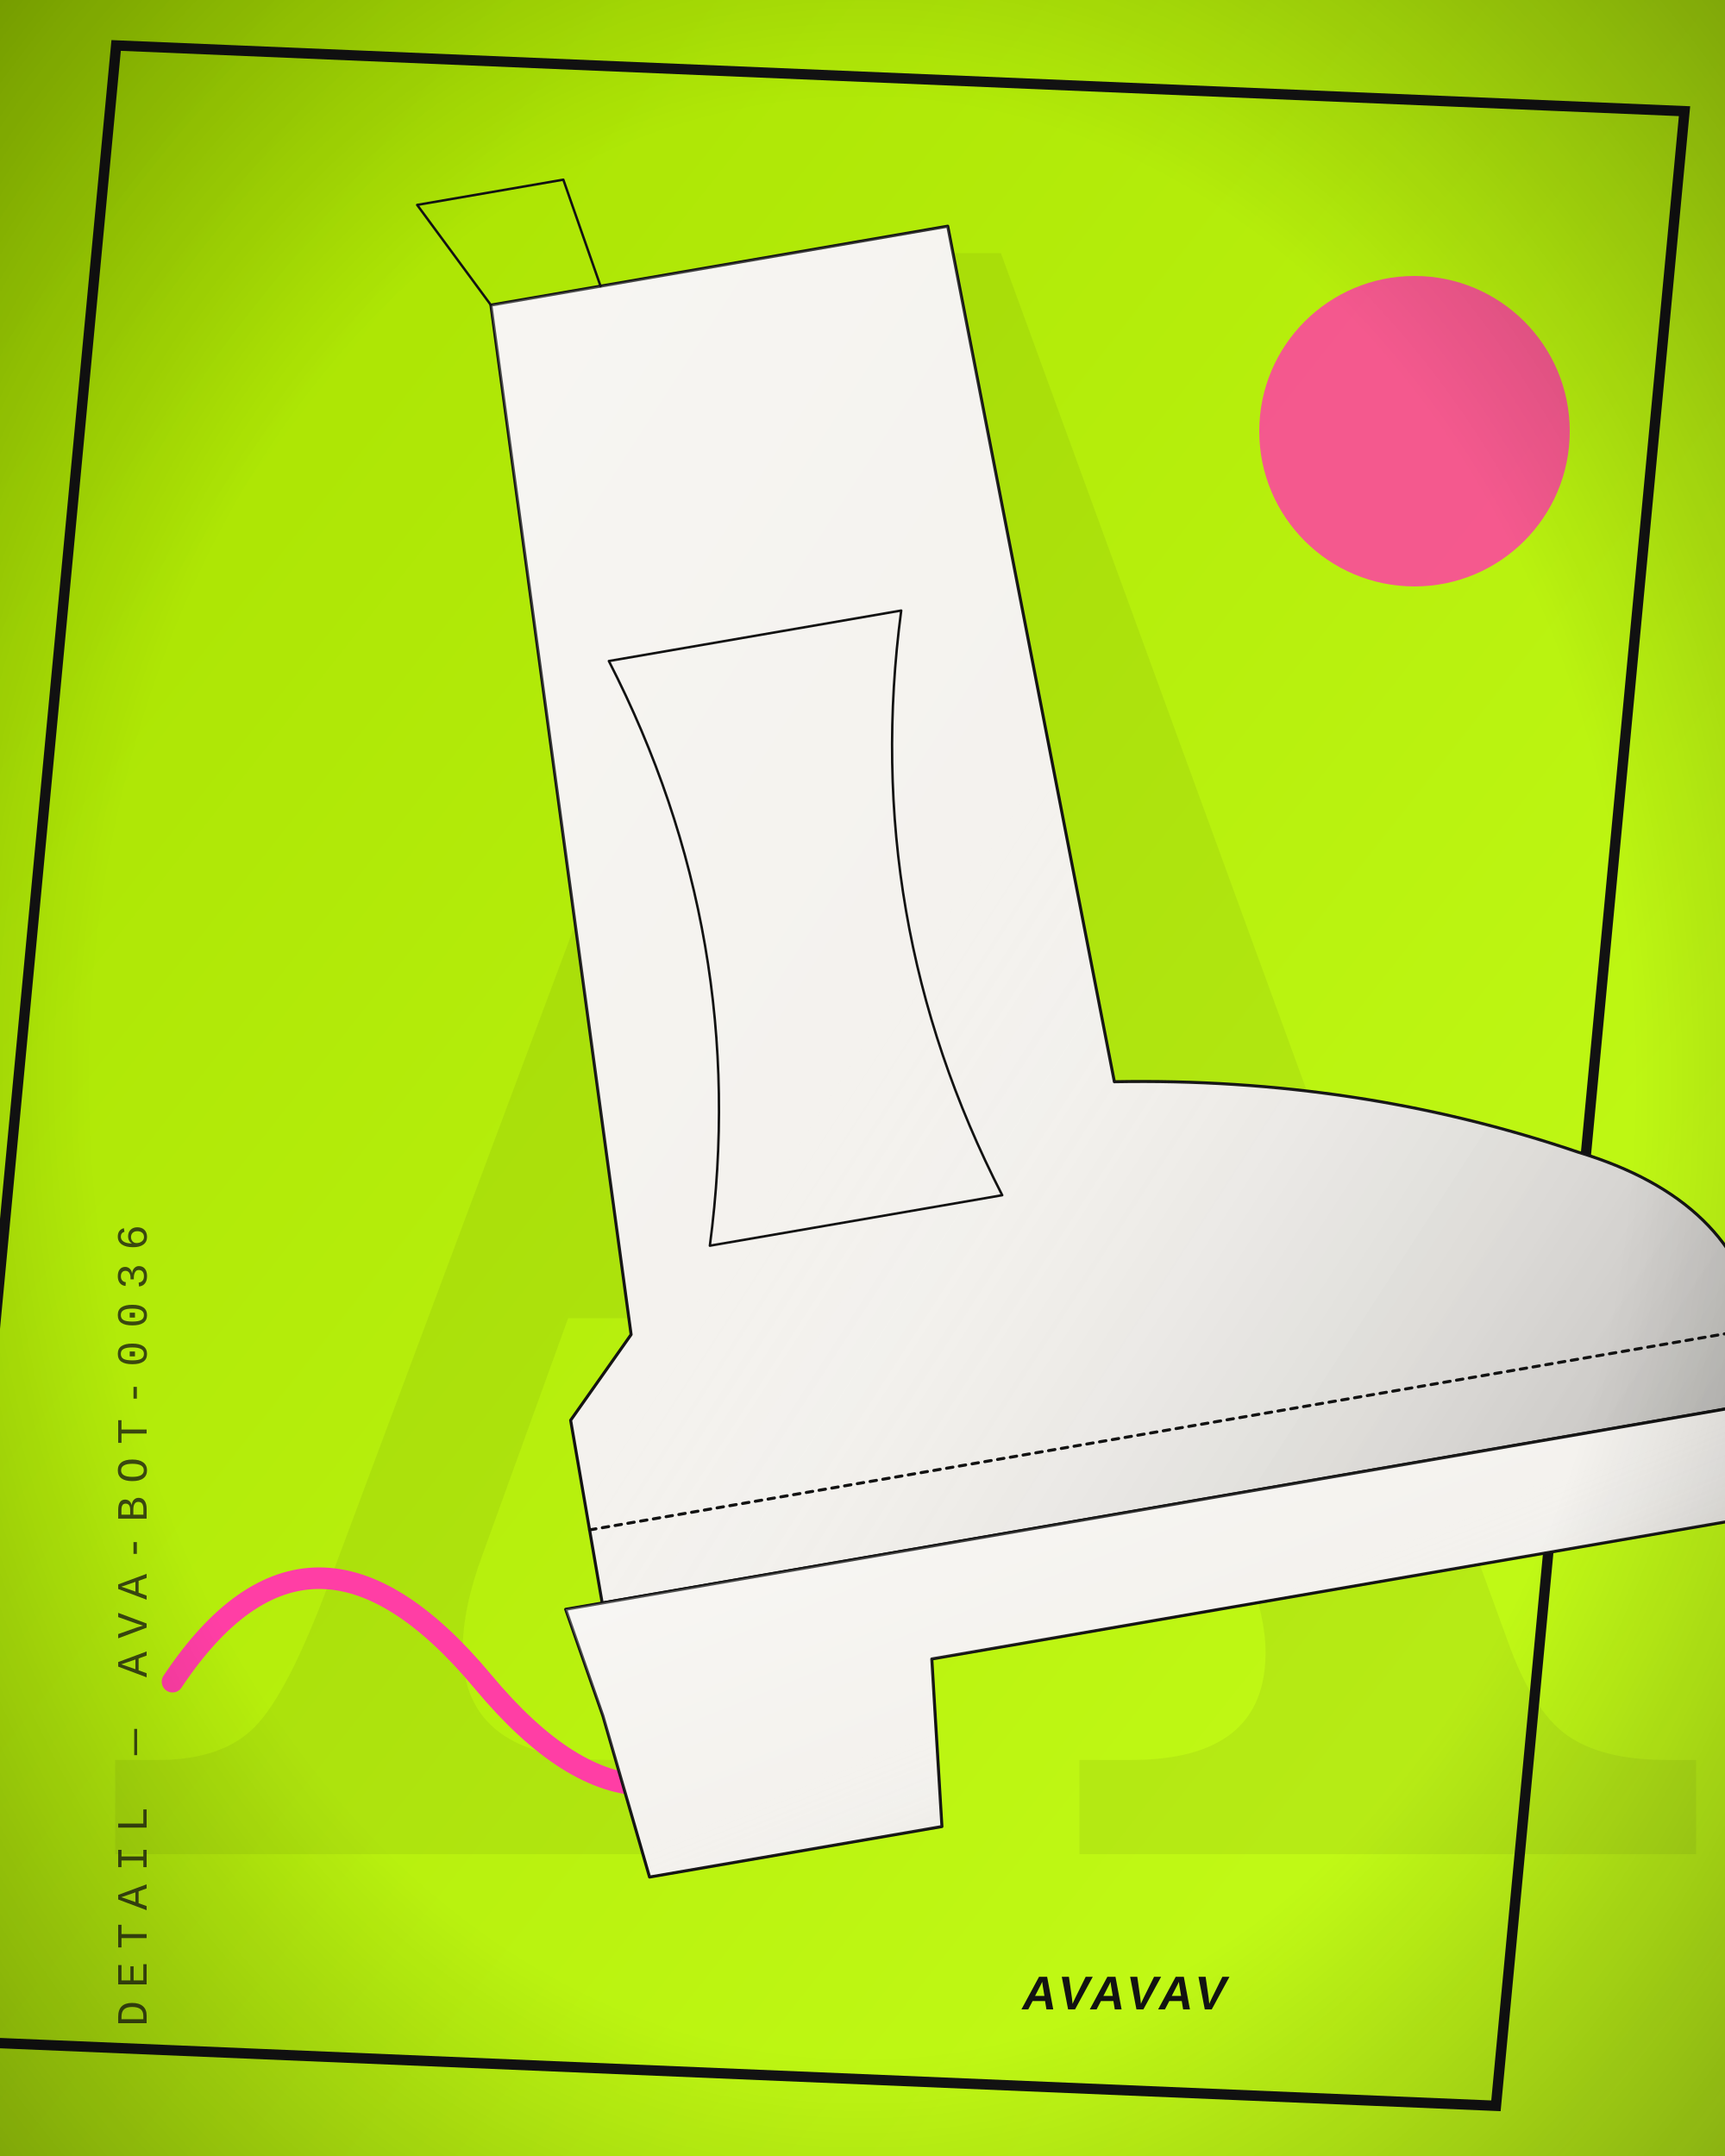
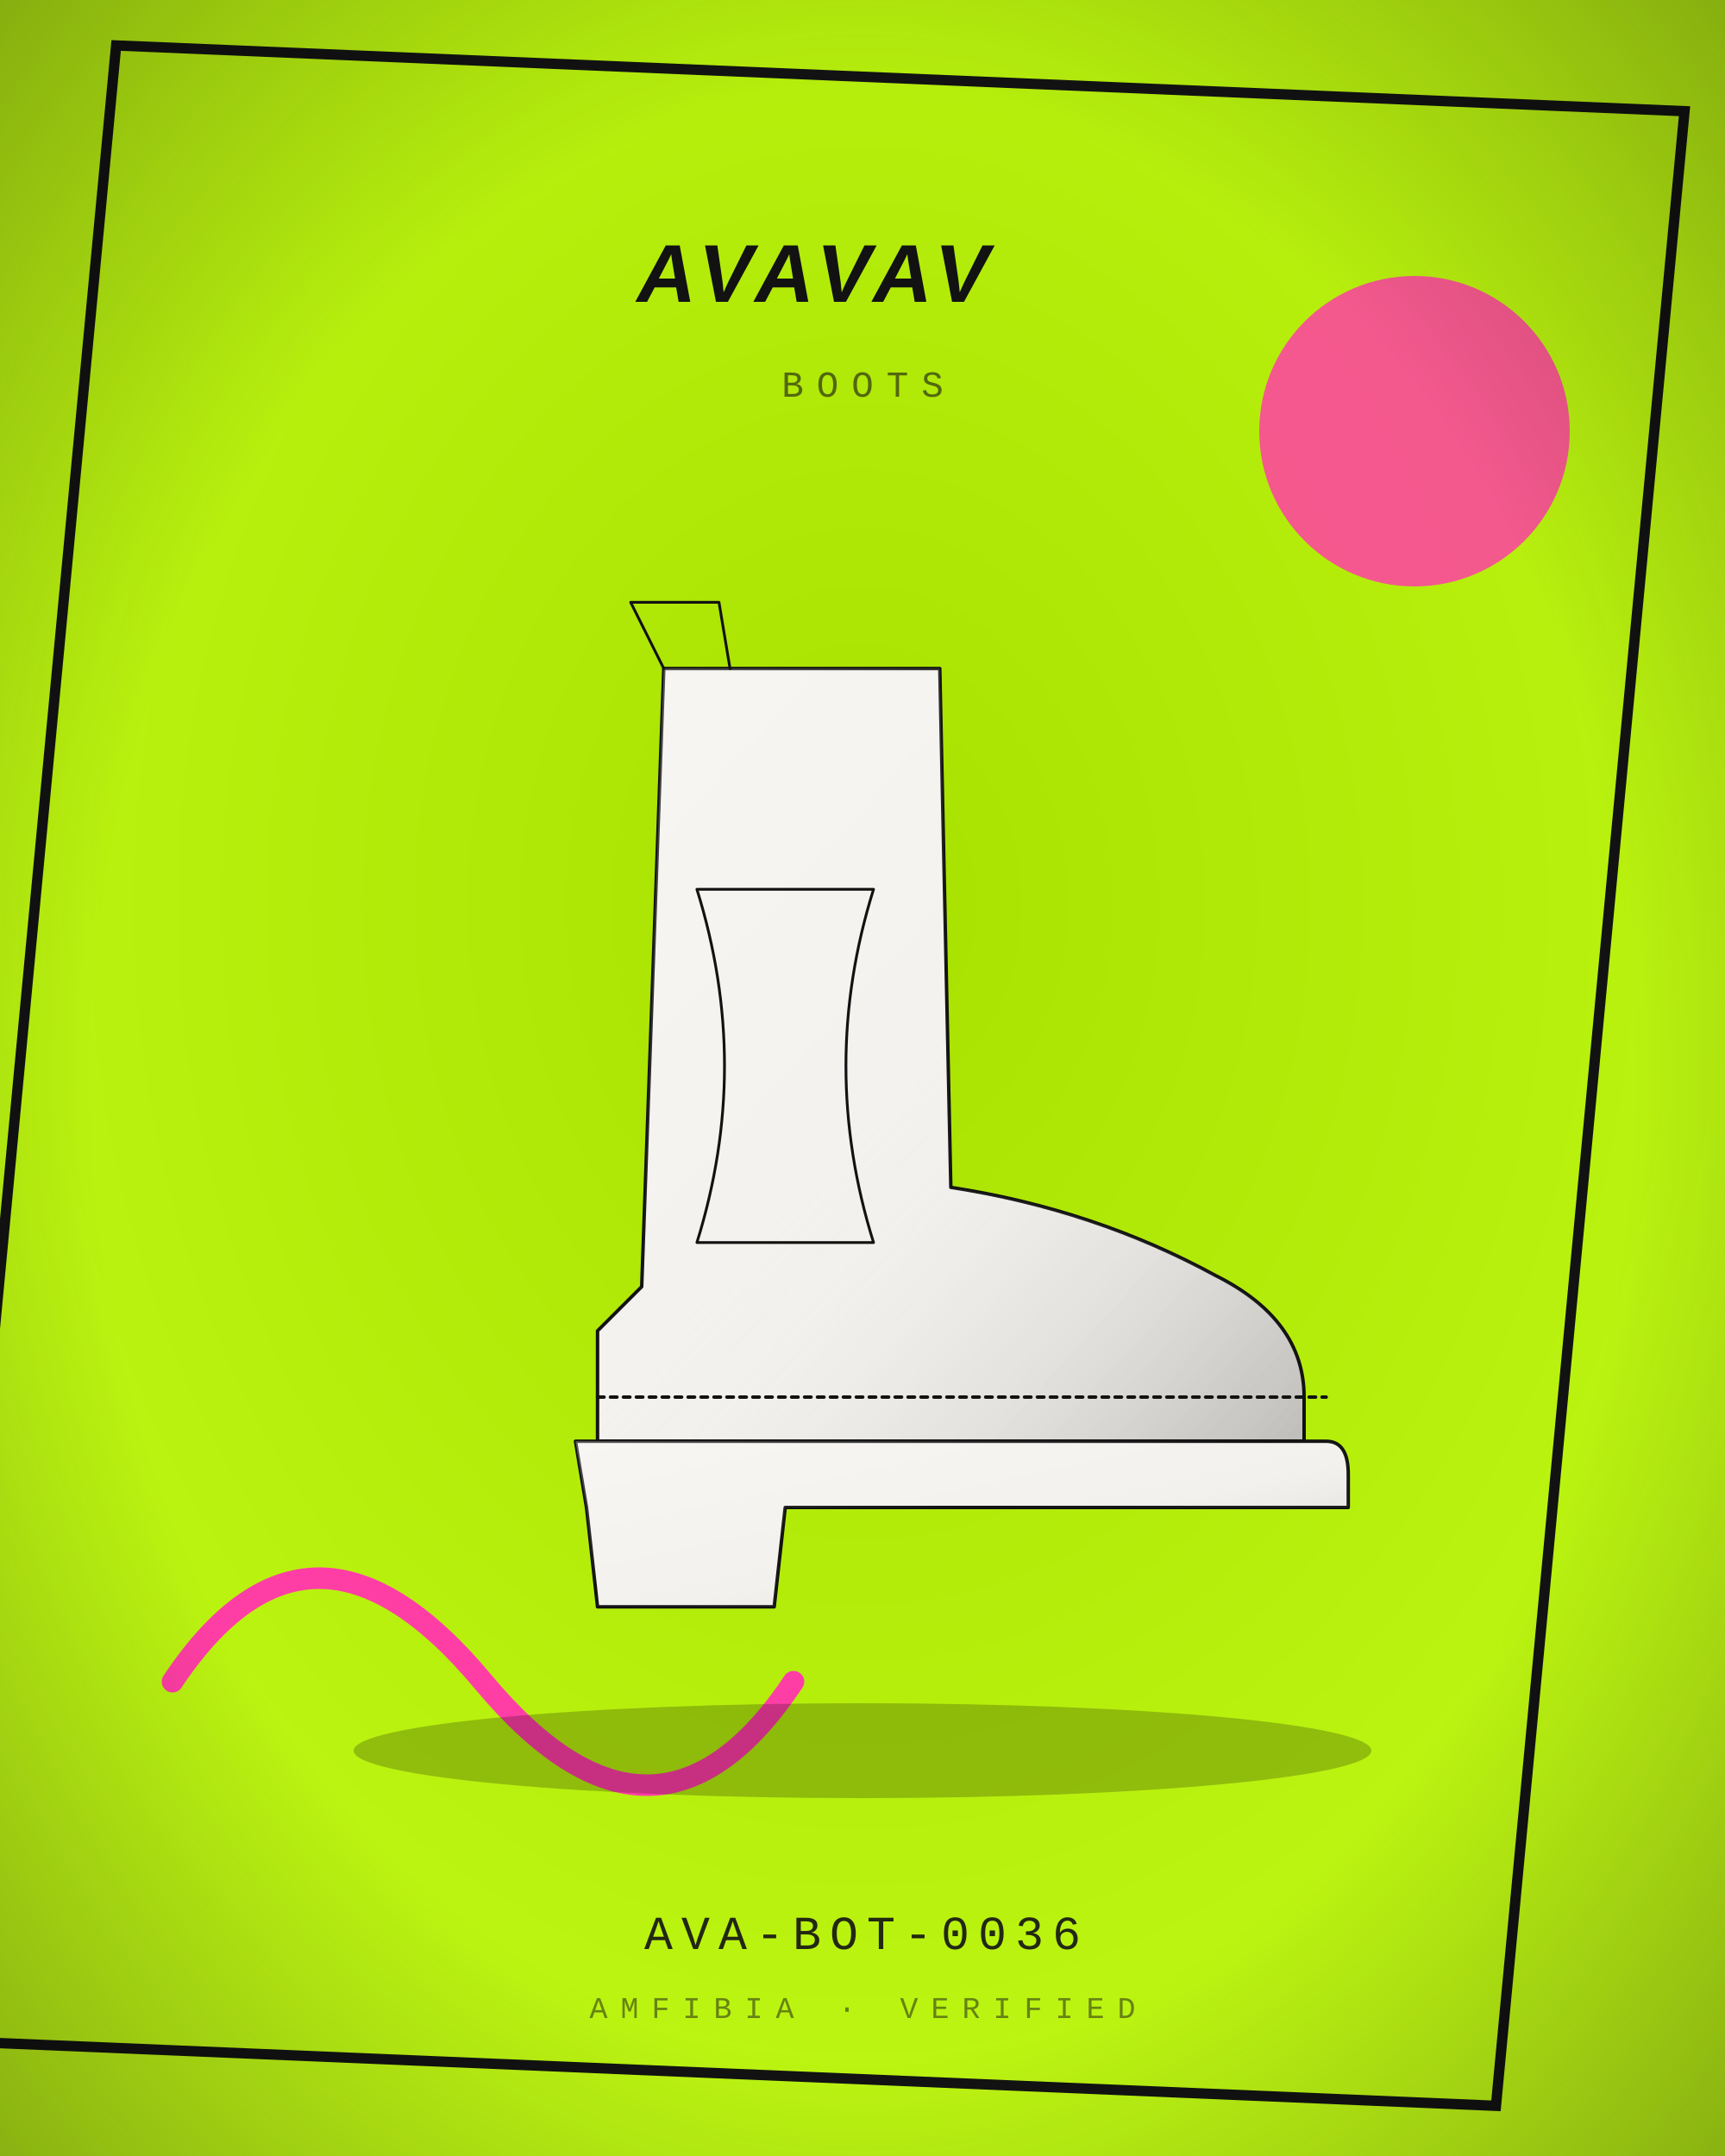
<svg xmlns="http://www.w3.org/2000/svg" viewBox="0 0 400 500" width="800" height="1000">
  <defs>
    <radialGradient id="bg" cx="50%" cy="42%" r="80%">
      <stop offset="0" stop-color="#A8E000" />
      <stop offset="1" stop-color="#C6FF1A" />
    </radialGradient>
    <linearGradient id="bgd" x1="0" y1="0" x2="1" y2="1">
      <stop offset="0" stop-color="#A8E000" />
      <stop offset="1" stop-color="#C6FF1A" />
    </linearGradient>
    <linearGradient id="sheen" x1="0" y1="0" x2="1" y2="1">
      <stop offset="0" stop-color="#fff" stop-opacity=".30" />
      <stop offset=".45" stop-color="#fff" stop-opacity="0" />
      <stop offset="1" stop-color="#000" stop-opacity=".22" />
    </linearGradient>
    <linearGradient id="multi" x1="0" y1="0" x2="1" y2="1">
      <stop offset="0" stop-color="#B3122E" />
      <stop offset=".35" stop-color="#C9A227" />
      <stop offset=".7" stop-color="#2F5D46" />
      <stop offset="1" stop-color="#3557A0" />
    </linearGradient>
    <radialGradient id="vig" cx="50%" cy="50%" r="75%">
      <stop offset=".6" stop-color="#000" stop-opacity="0" />
      <stop offset="1" stop-color="#000" stop-opacity=".35" />
    </radialGradient>
  </defs>
-   <rect width="400" height="500" fill="url(#bgd)" />
-   <text x="210" y="430" text-anchor="middle" font-family="Georgia, serif" font-size="520" fill="#121212" opacity="0.06">A</text>
+   <rect width="400" height="500" fill="url(#bg)" />
  <rect x="18" y="18" width="364" height="464" fill="none" stroke="#121212" stroke-width="2.4" transform="rotate(2.4 200 250) skewX(-3)" />
  <circle cx="328" cy="100" r="36" fill="#FF3EA5" opacity="0.85" />
  <path d="M40 390 q32 -48 72 0 t72 0" fill="none" stroke="#FF3EA5" stroke-width="5" stroke-linecap="round" />
-   <g transform="rotate(-9.8 200 250) translate(8 20) scale(2.15)">
-     <path d="M64 18 L114 18 L116 112 Q142 116 164 128 Q180 136 180 150 L180 158 L52 158 L52 138 L60 130 Z" fill="#F4F2EE" stroke="#121212" stroke-width="1.4" stroke-linejoin="round" stroke-linecap="round" vector-effect="non-scaling-stroke" />
+   <ellipse cx="200" cy="406" rx="118" ry="11" fill="#000" opacity="0.22" />
+   <g transform="translate(72 132) scale(1.28)">
+     <path d="M64 18 L114 18 L116 112 Q142 116 164 128 Q180 136 180 150 L180 158 L52 158 L52 138 L60 130 Z" fill="#F4F2EE" stroke="#121212" stroke-width="1.6" stroke-linejoin="round" stroke-linecap="round" vector-effect="non-scaling-stroke" />
    <path d="M64 18 L114 18 L116 112 Q142 116 164 128 Q180 136 180 150 L180 158 L52 158 L52 138 L60 130 Z" fill="url(#sheen)" stroke="none" />
-     <path d="M48 158 L184 158 Q188 158 188 164 L188 170 L86 170 L84 188 L52 188 L50 170 Z" fill="#F4F2EE" stroke="#121212" stroke-width="1.4" stroke-linejoin="round" stroke-linecap="round" vector-effect="non-scaling-stroke" />
+     <path d="M48 158 L184 158 Q188 158 188 164 L188 170 L86 170 L84 188 L52 188 L50 170 Z" fill="#F4F2EE" stroke="#121212" stroke-width="1.6" stroke-linejoin="round" stroke-linecap="round" vector-effect="non-scaling-stroke" />
    <path d="M48 158 L184 158 Q188 158 188 164 L188 170 L86 170 L84 188 L52 188 L50 170 Z" fill="url(#sheen)" stroke="none" />
-     <path d="M70 58 Q80 90 70 122 L102 122 Q92 90 102 58 Z" fill="none" stroke="#121212" stroke-width="1.12" stroke-linejoin="round" stroke-linecap="round" vector-effect="non-scaling-stroke" />
-     <path d="M64 18 L58 6 L74 6 L76 18" fill="none" stroke="#121212" stroke-width="1.12" stroke-linejoin="round" stroke-linecap="round" vector-effect="non-scaling-stroke" />
-     <path d="M52 150 L184 150" fill="none" stroke="#121212" stroke-width="1.4" stroke-dasharray="3 3" stroke-linejoin="round" stroke-linecap="round" vector-effect="non-scaling-stroke" />
-   </g>
-   <g transform="translate(34 470) rotate(-90)">
-     <text x="0" y="0" text-anchor="start" font-family="'Courier New', Courier, monospace" font-size="10" letter-spacing="3" fill="#121212" opacity="0.75">DETAIL — AVA-BOT-0036</text>
+     <path d="M70 58 Q80 90 70 122 L102 122 Q92 90 102 58 Z" fill="none" stroke="#121212" stroke-width="1.28" stroke-linejoin="round" stroke-linecap="round" vector-effect="non-scaling-stroke" />
+     <path d="M64 18 L58 6 L74 6 L76 18" fill="none" stroke="#121212" stroke-width="1.28" stroke-linejoin="round" stroke-linecap="round" vector-effect="non-scaling-stroke" />
+     <path d="M52 150 L184 150" fill="none" stroke="#121212" stroke-width="1.6" stroke-dasharray="3 3" stroke-linejoin="round" stroke-linecap="round" vector-effect="non-scaling-stroke" />
  </g>
  <g transform="skewX(-10)">
-     <text x="366" y="466" text-anchor="end" font-size="11" fill="#121212" font-family="'Arial Black', Arial, sans-serif" font-weight="900" letter-spacing="1.1">AVAVAV</text>
+     <text x="200" y="70" text-anchor="middle" font-size="19" fill="#121212" font-family="'Arial Black', Arial, sans-serif" font-weight="900" letter-spacing="1.9">AVAVAV</text>
  </g>
+   <text x="200" y="92" text-anchor="middle" font-family="'Courier New', Courier, monospace" font-size="8.5" letter-spacing="3" fill="#121212" opacity="0.6">BOOTS</text>
+   <text x="200" y="452" text-anchor="middle" font-family="'Courier New', Courier, monospace" font-size="11" letter-spacing="2" fill="#121212" opacity="0.9">AVA-BOT-0036</text>
+   <text x="200" y="468" text-anchor="middle" font-family="'Courier New', Courier, monospace" font-size="7" letter-spacing="3" fill="#121212" opacity="0.5">AMFIBIA · VERIFIED</text>
  <rect width="400" height="500" fill="url(#vig)" />
</svg>
